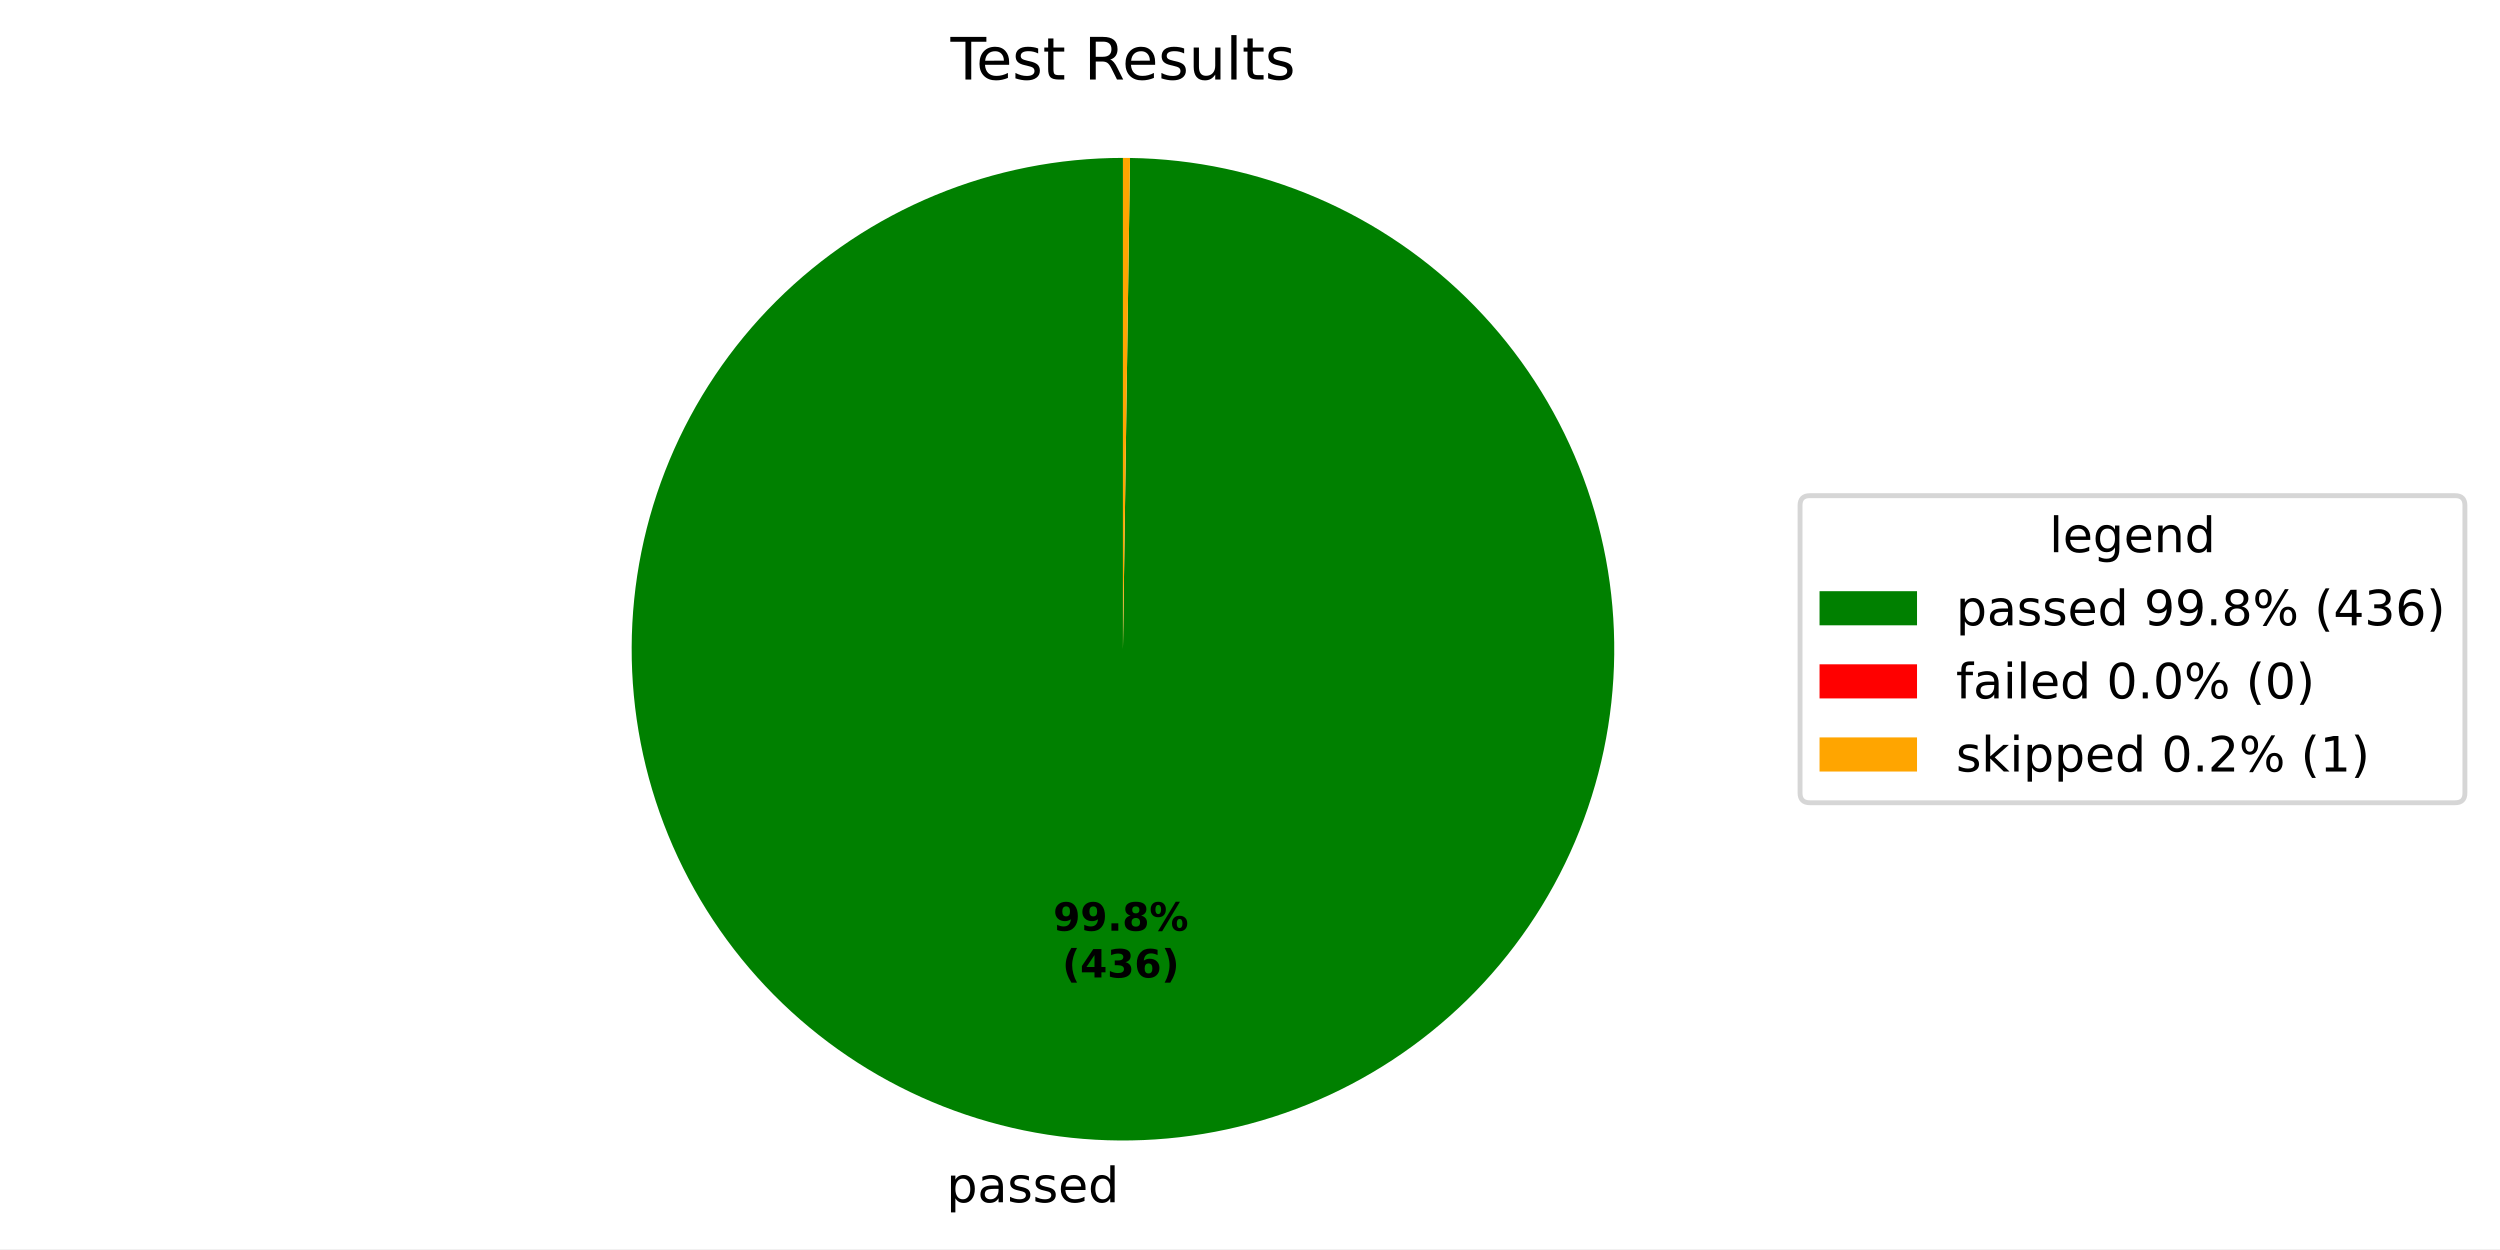
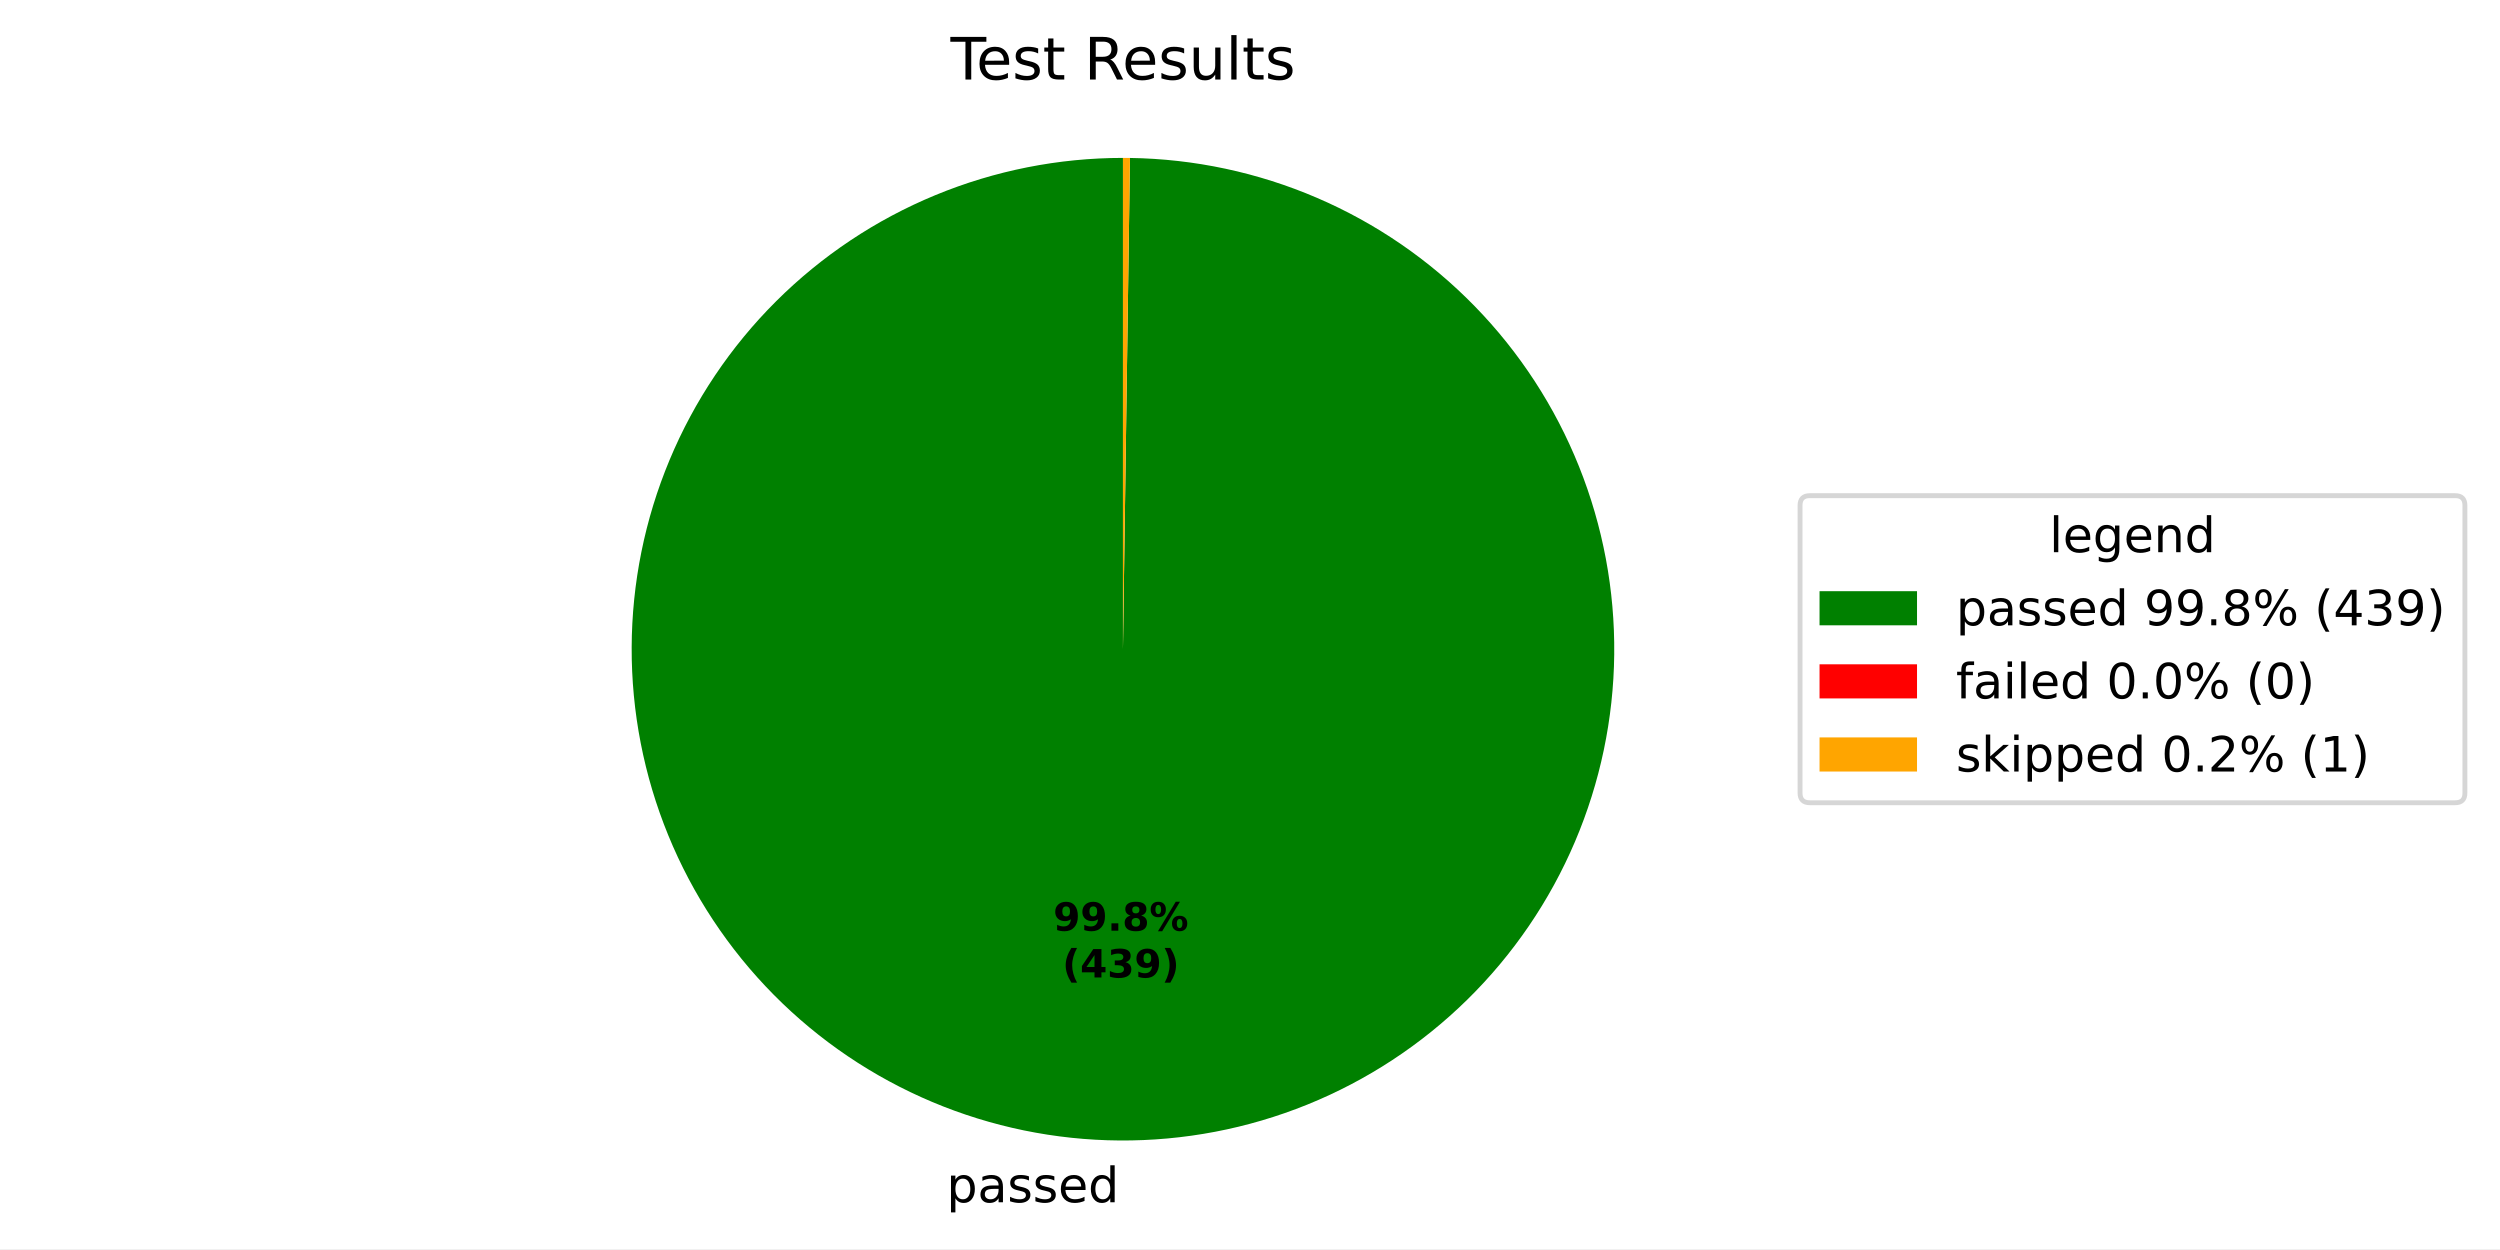
<svg xmlns="http://www.w3.org/2000/svg" xmlns:xlink="http://www.w3.org/1999/xlink" width="512.931pt" height="256.276pt" viewBox="0 0 512.931 256.276" version="1.1">
  <defs>
    <style type="text/css">*{stroke-linejoin: round; stroke-linecap: butt}</style>
  </defs>
  <g id="figure_1">
    <g id="patch_1">
      <path d="M 0 256.276  L 512.931 256.276  L 512.931 0  L 0 0  z " style="fill: #ffffff" />
    </g>
    <g id="axes_1">
      <g id="patch_2">
-         <path d="M 230.4 32.398  C 217.194 32.398 204.115 34.994 191.909 40.036  C 179.704 45.079 168.607 52.472 159.252 61.794  C 149.897 71.115 142.464 82.185 137.377 94.373  C 132.291 106.56 129.648 119.629 129.601 132.836  C 129.553 146.042 132.102 159.13 137.101 171.354  C 142.1 183.578 149.452 194.701 158.74 204.089  C 168.028 213.478 179.071 220.95 191.24 226.081  C 203.41 231.211 216.469 233.901 229.675 233.996  C 242.881 234.09 255.978 231.589 268.22 226.634  C 280.462 221.679 291.611 214.366 301.033 205.112  C 310.455 195.858 317.967 184.842 323.141 172.691  C 328.315 160.541 331.052 147.491 331.194 134.285  C 331.337 121.079 328.882 107.974 323.971 95.714  C 319.06 83.455 311.788 72.279 302.567 62.824  C 293.347 53.369 282.358 45.817 270.226 40.599  C 258.094 35.382 245.054 32.598 231.849 32.409  L 230.4 133.198  z " style="fill: #008000" />
+         <path d="M 230.4 32.398  C 217.193 32.398 204.115 34.994 191.909 40.037  C 179.703 45.08 168.606 52.473 159.251 61.795  C 149.896 71.116 142.463 82.187 137.377 94.374  C 132.29 106.562 129.648 119.632 129.601 132.838  C 129.553 146.045 132.102 159.133 137.102 171.357  C 142.101 183.58 149.455 194.703 158.743 204.092  C 168.031 213.48 179.075 220.952 191.244 226.082  C 203.414 231.212 216.474 233.901 229.68 233.996  C 242.887 234.09 255.984 231.588 268.225 226.632  C 280.467 221.676 291.616 214.363 301.037 205.108  C 310.459 195.853 317.97 184.836 323.144 172.685  C 328.317 160.534 331.053 147.484 331.194 134.278  C 331.336 121.072 328.88 107.966 323.968 95.707  C 319.056 83.448 311.782 72.272 302.561 62.818  C 293.34 53.363 282.35 45.813 270.218 40.596  C 258.085 35.379 245.045 32.597 231.839 32.408  L 230.4 133.198  z " style="fill: #008000" />
      </g>
      <g id="patch_3">
-         <path d="M 231.849 32.409  C 231.849 32.409 231.849 32.409 231.849 32.409  L 230.4 133.198  z " style="fill: #ff0000" />
+         <path d="M 231.839 32.408  C 231.839 32.408 231.839 32.408 231.839 32.408  L 230.4 133.198  z " style="fill: #ff0000" />
      </g>
      <g id="patch_4">
-         <path d="M 231.849 32.409  C 231.608 32.405 231.366 32.402 231.125 32.401  C 230.883 32.399 230.642 32.398 230.4 32.398  L 230.4 133.198  z " style="fill: #ffa500" />
+         <path d="M 231.839 32.408  C 231.599 32.405 231.36 32.402 231.12 32.401  C 230.88 32.399 230.64 32.398 230.4 32.398  L 230.4 133.198  z " style="fill: #ffa500" />
      </g>
      <g id="matplotlib.axis_1" />
      <g id="matplotlib.axis_2" />
      <g id="text_1">
-         <g transform="translate(194.206 246.6733) scale(0.1 -0.1)">
+         <g transform="translate(194.2115 246.6733) scale(0.1 -0.1)">
          <defs>
            <path id="DejaVuSans-53" d="M 1159 525  L 1159 -1331  L 581 -1331  L 581 3500  L 1159 3500  L 1159 2969  Q 1341 3281 1617 3432  Q 1894 3584 2278 3584  Q 2916 3584 3314 3078  Q 3713 2572 3713 1747  Q 3713 922 3314 415  Q 2916 -91 2278 -91  Q 1894 -91 1617 61  Q 1341 213 1159 525  z M 3116 1747  Q 3116 2381 2855 2742  Q 2594 3103 2138 3103  Q 1681 3103 1420 2742  Q 1159 2381 1159 1747  Q 1159 1113 1420 752  Q 1681 391 2138 391  Q 2594 391 2855 752  Q 3116 1113 3116 1747  z " transform="scale(0.015625)" />
            <path id="DejaVuSans-44" d="M 2194 1759  Q 1497 1759 1228 1600  Q 959 1441 959 1056  Q 959 750 1161 570  Q 1363 391 1709 391  Q 2188 391 2477 730  Q 2766 1069 2766 1631  L 2766 1759  L 2194 1759  z M 3341 1997  L 3341 0  L 2766 0  L 2766 531  Q 2569 213 2275 61  Q 1981 -91 1556 -91  Q 1019 -91 701 211  Q 384 513 384 1019  Q 384 1609 779 1909  Q 1175 2209 1959 2209  L 2766 2209  L 2766 2266  Q 2766 2663 2505 2880  Q 2244 3097 1772 3097  Q 1472 3097 1187 3025  Q 903 2953 641 2809  L 641 3341  Q 956 3463 1253 3523  Q 1550 3584 1831 3584  Q 2591 3584 2966 3190  Q 3341 2797 3341 1997  z " transform="scale(0.015625)" />
            <path id="DejaVuSans-56" d="M 2834 3397  L 2834 2853  Q 2591 2978 2328 3040  Q 2066 3103 1784 3103  Q 1356 3103 1142 2972  Q 928 2841 928 2578  Q 928 2378 1081 2264  Q 1234 2150 1697 2047  L 1894 2003  Q 2506 1872 2764 1633  Q 3022 1394 3022 966  Q 3022 478 2636 193  Q 2250 -91 1575 -91  Q 1294 -91 989 -36  Q 684 19 347 128  L 347 722  Q 666 556 975 473  Q 1284 391 1588 391  Q 1994 391 2212 530  Q 2431 669 2431 922  Q 2431 1156 2273 1281  Q 2116 1406 1581 1522  L 1381 1569  Q 847 1681 609 1914  Q 372 2147 372 2553  Q 372 3047 722 3315  Q 1072 3584 1716 3584  Q 2034 3584 2315 3537  Q 2597 3491 2834 3397  z " transform="scale(0.015625)" />
            <path id="DejaVuSans-48" d="M 3597 1894  L 3597 1613  L 953 1613  Q 991 1019 1311 708  Q 1631 397 2203 397  Q 2534 397 2845 478  Q 3156 559 3463 722  L 3463 178  Q 3153 47 2828 -22  Q 2503 -91 2169 -91  Q 1331 -91 842 396  Q 353 884 353 1716  Q 353 2575 817 3079  Q 1281 3584 2069 3584  Q 2775 3584 3186 3129  Q 3597 2675 3597 1894  z M 3022 2063  Q 3016 2534 2758 2815  Q 2500 3097 2075 3097  Q 1594 3097 1305 2825  Q 1016 2553 972 2059  L 3022 2063  z " transform="scale(0.015625)" />
            <path id="DejaVuSans-47" d="M 2906 2969  L 2906 4863  L 3481 4863  L 3481 0  L 2906 0  L 2906 525  Q 2725 213 2448 61  Q 2172 -91 1784 -91  Q 1150 -91 751 415  Q 353 922 353 1747  Q 353 2572 751 3078  Q 1150 3584 1784 3584  Q 2172 3584 2448 3432  Q 2725 3281 2906 2969  z M 947 1747  Q 947 1113 1208 752  Q 1469 391 1925 391  Q 2381 391 2643 752  Q 2906 1113 2906 1747  Q 2906 2381 2643 2742  Q 2381 3103 1925 3103  Q 1469 3103 1208 2742  Q 947 2381 947 1747  z " transform="scale(0.015625)" />
          </defs>
          <use xlink:href="#DejaVuSans-53" />
          <use xlink:href="#DejaVuSans-44" transform="translate(63.48438 0)" />
          <use xlink:href="#DejaVuSans-56" transform="translate(124.7656 0)" />
          <use xlink:href="#DejaVuSans-56" transform="translate(176.8594 0)" />
          <use xlink:href="#DejaVuSans-48" transform="translate(228.9531 0)" />
          <use xlink:href="#DejaVuSans-47" transform="translate(290.4844 0)" />
        </g>
      </g>
      <g id="text_2">
-         <g transform="translate(216.0883 190.9539) scale(0.08 -0.08)">
+         <g transform="translate(216.0913 190.9539) scale(0.08 -0.08)">
          <defs>
            <path id="DejaVuSans-Bold-1c" d="M 641 103  L 641 966  Q 928 831 1190 764  Q 1453 697 1709 697  Q 2247 697 2547 995  Q 2847 1294 2900 1881  Q 2688 1725 2447 1647  Q 2206 1569 1925 1569  Q 1209 1569 770 1986  Q 331 2403 331 3084  Q 331 3838 820 4291  Q 1309 4744 2131 4744  Q 3044 4744 3544 4128  Q 4044 3513 4044 2388  Q 4044 1231 3459 570  Q 2875 -91 1856 -91  Q 1528 -91 1228 -42  Q 928 6 641 103  z M 2125 2350  Q 2441 2350 2600 2554  Q 2759 2759 2759 3169  Q 2759 3575 2600 3781  Q 2441 3988 2125 3988  Q 1809 3988 1650 3781  Q 1491 3575 1491 3169  Q 1491 2759 1650 2554  Q 1809 2350 2125 2350  z " transform="scale(0.015625)" />
            <path id="DejaVuSans-Bold-11" d="M 653 1209  L 1778 1209  L 1778 0  L 653 0  L 653 1209  z " transform="scale(0.015625)" />
            <path id="DejaVuSans-Bold-1b" d="M 2228 2088  Q 1891 2088 1709 1903  Q 1528 1719 1528 1375  Q 1528 1031 1709 848  Q 1891 666 2228 666  Q 2563 666 2741 848  Q 2919 1031 2919 1375  Q 2919 1722 2741 1905  Q 2563 2088 2228 2088  z M 1350 2484  Q 925 2613 709 2878  Q 494 3144 494 3541  Q 494 4131 934 4440  Q 1375 4750 2228 4750  Q 3075 4750 3515 4442  Q 3956 4134 3956 3541  Q 3956 3144 3739 2878  Q 3522 2613 3097 2484  Q 3572 2353 3814 2058  Q 4056 1763 4056 1313  Q 4056 619 3595 264  Q 3134 -91 2228 -91  Q 1319 -91 855 264  Q 391 619 391 1313  Q 391 1763 633 2058  Q 875 2353 1350 2484  z M 1631 3419  Q 1631 3141 1786 2991  Q 1941 2841 2228 2841  Q 2509 2841 2662 2991  Q 2816 3141 2816 3419  Q 2816 3697 2662 3845  Q 2509 3994 2228 3994  Q 1941 3994 1786 3844  Q 1631 3694 1631 3419  z " transform="scale(0.015625)" />
            <path id="DejaVuSans-Bold-8" d="M 4959 1925  Q 4738 1925 4616 1733  Q 4494 1541 4494 1184  Q 4494 825 4614 633  Q 4734 441 4959 441  Q 5184 441 5303 633  Q 5422 825 5422 1184  Q 5422 1541 5301 1733  Q 5181 1925 4959 1925  z M 4959 2450  Q 5541 2450 5875 2112  Q 6209 1775 6209 1184  Q 6209 594 5875 251  Q 5541 -91 4959 -91  Q 4378 -91 4042 251  Q 3706 594 3706 1184  Q 3706 1772 4042 2111  Q 4378 2450 4959 2450  z M 2094 -91  L 1403 -91  L 4319 4750  L 5013 4750  L 2094 -91  z M 1453 4750  Q 2034 4750 2367 4411  Q 2700 4072 2700 3481  Q 2700 2891 2367 2550  Q 2034 2209 1453 2209  Q 872 2209 539 2550  Q 206 2891 206 3481  Q 206 4072 539 4411  Q 872 4750 1453 4750  z M 1453 4225  Q 1228 4225 1106 4031  Q 984 3838 984 3481  Q 984 3122 1106 2926  Q 1228 2731 1453 2731  Q 1678 2731 1798 2926  Q 1919 3122 1919 3481  Q 1919 3838 1797 4031  Q 1675 4225 1453 4225  z " transform="scale(0.015625)" />
          </defs>
          <use xlink:href="#DejaVuSans-Bold-1c" />
          <use xlink:href="#DejaVuSans-Bold-1c" transform="translate(69.57812 0)" />
          <use xlink:href="#DejaVuSans-Bold-11" transform="translate(139.1562 0)" />
          <use xlink:href="#DejaVuSans-Bold-1b" transform="translate(177.1406 0)" />
          <use xlink:href="#DejaVuSans-Bold-8" transform="translate(246.7188 0)" />
        </g>
-         <g transform="translate(217.9596 200.5555) scale(0.08 -0.08)">
+         <g transform="translate(217.9626 200.5555) scale(0.08 -0.08)">
          <defs>
            <path id="DejaVuSans-Bold-b" d="M 2413 -844  L 1484 -844  Q 1006 -72 778 623  Q 550 1319 550 2003  Q 550 2688 779 3389  Q 1009 4091 1484 4856  L 2413 4856  Q 2013 4116 1813 3408  Q 1613 2700 1613 2009  Q 1613 1319 1811 609  Q 2009 -100 2413 -844  z " transform="scale(0.015625)" />
            <path id="DejaVuSans-Bold-17" d="M 2356 3675  L 1038 1722  L 2356 1722  L 2356 3675  z M 2156 4666  L 3494 4666  L 3494 1722  L 4159 1722  L 4159 850  L 3494 850  L 3494 0  L 2356 0  L 2356 850  L 288 850  L 288 1881  L 2156 4666  z " transform="scale(0.015625)" />
            <path id="DejaVuSans-Bold-16" d="M 2981 2516  Q 3453 2394 3698 2092  Q 3944 1791 3944 1325  Q 3944 631 3412 270  Q 2881 -91 1863 -91  Q 1503 -91 1142 -33  Q 781 25 428 141  L 428 1069  Q 766 900 1098 814  Q 1431 728 1753 728  Q 2231 728 2486 893  Q 2741 1059 2741 1369  Q 2741 1688 2480 1852  Q 2219 2016 1709 2016  L 1228 2016  L 1228 2791  L 1734 2791  Q 2188 2791 2409 2933  Q 2631 3075 2631 3366  Q 2631 3634 2415 3781  Q 2200 3928 1806 3928  Q 1516 3928 1219 3862  Q 922 3797 628 3669  L 628 4550  Q 984 4650 1334 4700  Q 1684 4750 2022 4750  Q 2931 4750 3382 4451  Q 3834 4153 3834 3553  Q 3834 3144 3618 2883  Q 3403 2622 2981 2516  z " transform="scale(0.015625)" />
-             <path id="DejaVuSans-Bold-19" d="M 2316 2303  Q 2000 2303 1842 2098  Q 1684 1894 1684 1484  Q 1684 1075 1842 870  Q 2000 666 2316 666  Q 2634 666 2792 870  Q 2950 1075 2950 1484  Q 2950 1894 2792 2098  Q 2634 2303 2316 2303  z M 3803 4544  L 3803 3681  Q 3506 3822 3243 3889  Q 2981 3956 2731 3956  Q 2194 3956 1894 3657  Q 1594 3359 1544 2772  Q 1750 2925 1990 3001  Q 2231 3078 2516 3078  Q 3231 3078 3670 2659  Q 4109 2241 4109 1563  Q 4109 813 3618 361  Q 3128 -91 2303 -91  Q 1394 -91 895 523  Q 397 1138 397 2266  Q 397 3422 980 4083  Q 1563 4744 2578 4744  Q 2900 4744 3203 4694  Q 3506 4644 3803 4544  z " transform="scale(0.015625)" />
            <path id="DejaVuSans-Bold-c" d="M 513 -844  Q 913 -100 1113 609  Q 1313 1319 1313 2009  Q 1313 2700 1113 3408  Q 913 4116 513 4856  L 1441 4856  Q 1916 4091 2145 3389  Q 2375 2688 2375 2003  Q 2375 1319 2147 623  Q 1919 -72 1441 -844  L 513 -844  z " transform="scale(0.015625)" />
          </defs>
          <use xlink:href="#DejaVuSans-Bold-b" />
          <use xlink:href="#DejaVuSans-Bold-17" transform="translate(45.70312 0)" />
          <use xlink:href="#DejaVuSans-Bold-16" transform="translate(115.2812 0)" />
-           <use xlink:href="#DejaVuSans-Bold-19" transform="translate(184.8594 0)" />
+           <use xlink:href="#DejaVuSans-Bold-1c" transform="translate(184.8594 0)" />
          <use xlink:href="#DejaVuSans-Bold-c" transform="translate(254.4375 0)" />
        </g>
      </g>
      <g id="text_3">
        <g transform="translate(195.0131 16.31812) scale(0.12 -0.12)">
          <defs>
            <path id="DejaVuSans-37" d="M -19 4666  L 3928 4666  L 3928 4134  L 2272 4134  L 2272 0  L 1638 0  L 1638 4134  L -19 4134  L -19 4666  z " transform="scale(0.015625)" />
            <path id="DejaVuSans-57" d="M 1172 4494  L 1172 3500  L 2356 3500  L 2356 3053  L 1172 3053  L 1172 1153  Q 1172 725 1289 603  Q 1406 481 1766 481  L 2356 481  L 2356 0  L 1766 0  Q 1100 0 847 248  Q 594 497 594 1153  L 594 3053  L 172 3053  L 172 3500  L 594 3500  L 594 4494  L 1172 4494  z " transform="scale(0.015625)" />
            <path id="DejaVuSans-3" transform="scale(0.015625)" />
            <path id="DejaVuSans-35" d="M 2841 2188  Q 3044 2119 3236 1894  Q 3428 1669 3622 1275  L 4263 0  L 3584 0  L 2988 1197  Q 2756 1666 2539 1819  Q 2322 1972 1947 1972  L 1259 1972  L 1259 0  L 628 0  L 628 4666  L 2053 4666  Q 2853 4666 3247 4331  Q 3641 3997 3641 3322  Q 3641 2881 3436 2590  Q 3231 2300 2841 2188  z M 1259 4147  L 1259 2491  L 2053 2491  Q 2509 2491 2742 2702  Q 2975 2913 2975 3322  Q 2975 3731 2742 3939  Q 2509 4147 2053 4147  L 1259 4147  z " transform="scale(0.015625)" />
            <path id="DejaVuSans-58" d="M 544 1381  L 544 3500  L 1119 3500  L 1119 1403  Q 1119 906 1312 657  Q 1506 409 1894 409  Q 2359 409 2629 706  Q 2900 1003 2900 1516  L 2900 3500  L 3475 3500  L 3475 0  L 2900 0  L 2900 538  Q 2691 219 2414 64  Q 2138 -91 1772 -91  Q 1169 -91 856 284  Q 544 659 544 1381  z M 1991 3584  L 1991 3584  z " transform="scale(0.015625)" />
            <path id="DejaVuSans-4f" d="M 603 4863  L 1178 4863  L 1178 0  L 603 0  L 603 4863  z " transform="scale(0.015625)" />
          </defs>
          <use xlink:href="#DejaVuSans-37" />
          <use xlink:href="#DejaVuSans-48" transform="translate(44.09375 0)" />
          <use xlink:href="#DejaVuSans-56" transform="translate(105.625 0)" />
          <use xlink:href="#DejaVuSans-57" transform="translate(157.7188 0)" />
          <use xlink:href="#DejaVuSans-3" transform="translate(196.9219 0)" />
          <use xlink:href="#DejaVuSans-35" transform="translate(228.7031 0)" />
          <use xlink:href="#DejaVuSans-48" transform="translate(293.7031 0)" />
          <use xlink:href="#DejaVuSans-56" transform="translate(355.2344 0)" />
          <use xlink:href="#DejaVuSans-58" transform="translate(407.3281 0)" />
          <use xlink:href="#DejaVuSans-4f" transform="translate(470.7031 0)" />
          <use xlink:href="#DejaVuSans-57" transform="translate(498.4844 0)" />
          <use xlink:href="#DejaVuSans-56" transform="translate(537.6875 0)" />
        </g>
      </g>
      <g id="legend_1">
        <g id="patch_5">
          <path d="M 371.32 164.7  L 503.731 164.7  Q 505.731 164.7 505.731 162.7  L 505.731 103.697  Q 505.731 101.697 503.731 101.697  L 371.32 101.697  Q 369.32 101.697 369.32 103.697  L 369.32 162.7  Q 369.32 164.7 371.32 164.7  z " style="fill: #ffffff; opacity: 0.8; stroke: #cccccc; stroke-linejoin: miter" />
        </g>
        <g id="text_4">
          <g transform="translate(420.4661 113.295) scale(0.1 -0.1)">
            <defs>
              <path id="DejaVuSans-4a" d="M 2906 1791  Q 2906 2416 2648 2759  Q 2391 3103 1925 3103  Q 1463 3103 1205 2759  Q 947 2416 947 1791  Q 947 1169 1205 825  Q 1463 481 1925 481  Q 2391 481 2648 825  Q 2906 1169 2906 1791  z M 3481 434  Q 3481 -459 3084 -895  Q 2688 -1331 1869 -1331  Q 1566 -1331 1297 -1286  Q 1028 -1241 775 -1147  L 775 -588  Q 1028 -725 1275 -790  Q 1522 -856 1778 -856  Q 2344 -856 2625 -561  Q 2906 -266 2906 331  L 2906 616  Q 2728 306 2450 153  Q 2172 0 1784 0  Q 1141 0 747 490  Q 353 981 353 1791  Q 353 2603 747 3093  Q 1141 3584 1784 3584  Q 2172 3584 2450 3431  Q 2728 3278 2906 2969  L 2906 3500  L 3481 3500  L 3481 434  z " transform="scale(0.015625)" />
              <path id="DejaVuSans-51" d="M 3513 2113  L 3513 0  L 2938 0  L 2938 2094  Q 2938 2591 2744 2837  Q 2550 3084 2163 3084  Q 1697 3084 1428 2787  Q 1159 2491 1159 1978  L 1159 0  L 581 0  L 581 3500  L 1159 3500  L 1159 2956  Q 1366 3272 1645 3428  Q 1925 3584 2291 3584  Q 2894 3584 3203 3211  Q 3513 2838 3513 2113  z " transform="scale(0.015625)" />
            </defs>
            <use xlink:href="#DejaVuSans-4f" />
            <use xlink:href="#DejaVuSans-48" transform="translate(27.78125 0)" />
            <use xlink:href="#DejaVuSans-4a" transform="translate(89.3125 0)" />
            <use xlink:href="#DejaVuSans-48" transform="translate(152.7969 0)" />
            <use xlink:href="#DejaVuSans-51" transform="translate(214.3281 0)" />
            <use xlink:href="#DejaVuSans-47" transform="translate(277.7031 0)" />
          </g>
        </g>
        <g id="patch_6">
          <path d="M 373.32 128.296  L 393.32 128.296  L 393.32 121.296  L 373.32 121.296  z " style="fill: #008000" />
        </g>
        <g id="text_5">
          <g transform="translate(401.32 128.2958) scale(0.1 -0.1)">
            <defs>
              <path id="DejaVuSans-1c" d="M 703 97  L 703 672  Q 941 559 1184 500  Q 1428 441 1663 441  Q 2288 441 2617 861  Q 2947 1281 2994 2138  Q 2813 1869 2534 1725  Q 2256 1581 1919 1581  Q 1219 1581 811 2004  Q 403 2428 403 3163  Q 403 3881 828 4315  Q 1253 4750 1959 4750  Q 2769 4750 3195 4129  Q 3622 3509 3622 2328  Q 3622 1225 3098 567  Q 2575 -91 1691 -91  Q 1453 -91 1209 -44  Q 966 3 703 97  z M 1959 2075  Q 2384 2075 2632 2365  Q 2881 2656 2881 3163  Q 2881 3666 2632 3958  Q 2384 4250 1959 4250  Q 1534 4250 1286 3958  Q 1038 3666 1038 3163  Q 1038 2656 1286 2365  Q 1534 2075 1959 2075  z " transform="scale(0.015625)" />
              <path id="DejaVuSans-11" d="M 684 794  L 1344 794  L 1344 0  L 684 0  L 684 794  z " transform="scale(0.015625)" />
              <path id="DejaVuSans-1b" d="M 2034 2216  Q 1584 2216 1326 1975  Q 1069 1734 1069 1313  Q 1069 891 1326 650  Q 1584 409 2034 409  Q 2484 409 2743 651  Q 3003 894 3003 1313  Q 3003 1734 2745 1975  Q 2488 2216 2034 2216  z M 1403 2484  Q 997 2584 770 2862  Q 544 3141 544 3541  Q 544 4100 942 4425  Q 1341 4750 2034 4750  Q 2731 4750 3128 4425  Q 3525 4100 3525 3541  Q 3525 3141 3298 2862  Q 3072 2584 2669 2484  Q 3125 2378 3379 2068  Q 3634 1759 3634 1313  Q 3634 634 3220 271  Q 2806 -91 2034 -91  Q 1263 -91 848 271  Q 434 634 434 1313  Q 434 1759 690 2068  Q 947 2378 1403 2484  z M 1172 3481  Q 1172 3119 1398 2916  Q 1625 2713 2034 2713  Q 2441 2713 2670 2916  Q 2900 3119 2900 3481  Q 2900 3844 2670 4047  Q 2441 4250 2034 4250  Q 1625 4250 1398 4047  Q 1172 3844 1172 3481  z " transform="scale(0.015625)" />
              <path id="DejaVuSans-8" d="M 4653 2053  Q 4381 2053 4226 1822  Q 4072 1591 4072 1178  Q 4072 772 4226 539  Q 4381 306 4653 306  Q 4919 306 5073 539  Q 5228 772 5228 1178  Q 5228 1588 5073 1820  Q 4919 2053 4653 2053  z M 4653 2450  Q 5147 2450 5437 2106  Q 5728 1763 5728 1178  Q 5728 594 5436 251  Q 5144 -91 4653 -91  Q 4153 -91 3862 251  Q 3572 594 3572 1178  Q 3572 1766 3864 2108  Q 4156 2450 4653 2450  z M 1428 4353  Q 1159 4353 1004 4120  Q 850 3888 850 3481  Q 850 3069 1003 2837  Q 1156 2606 1428 2606  Q 1700 2606 1854 2837  Q 2009 3069 2009 3481  Q 2009 3884 1853 4118  Q 1697 4353 1428 4353  z M 4250 4750  L 4750 4750  L 1831 -91  L 1331 -91  L 4250 4750  z M 1428 4750  Q 1922 4750 2215 4408  Q 2509 4066 2509 3481  Q 2509 2891 2217 2550  Q 1925 2209 1428 2209  Q 931 2209 642 2551  Q 353 2894 353 3481  Q 353 4063 643 4406  Q 934 4750 1428 4750  z " transform="scale(0.015625)" />
              <path id="DejaVuSans-b" d="M 1984 4856  Q 1566 4138 1362 3434  Q 1159 2731 1159 2009  Q 1159 1288 1364 580  Q 1569 -128 1984 -844  L 1484 -844  Q 1016 -109 783 600  Q 550 1309 550 2009  Q 550 2706 781 3412  Q 1013 4119 1484 4856  L 1984 4856  z " transform="scale(0.015625)" />
              <path id="DejaVuSans-17" d="M 2419 4116  L 825 1625  L 2419 1625  L 2419 4116  z M 2253 4666  L 3047 4666  L 3047 1625  L 3713 1625  L 3713 1100  L 3047 1100  L 3047 0  L 2419 0  L 2419 1100  L 313 1100  L 313 1709  L 2253 4666  z " transform="scale(0.015625)" />
              <path id="DejaVuSans-16" d="M 2597 2516  Q 3050 2419 3304 2112  Q 3559 1806 3559 1356  Q 3559 666 3084 287  Q 2609 -91 1734 -91  Q 1441 -91 1130 -33  Q 819 25 488 141  L 488 750  Q 750 597 1062 519  Q 1375 441 1716 441  Q 2309 441 2620 675  Q 2931 909 2931 1356  Q 2931 1769 2642 2001  Q 2353 2234 1838 2234  L 1294 2234  L 1294 2753  L 1863 2753  Q 2328 2753 2575 2939  Q 2822 3125 2822 3475  Q 2822 3834 2567 4026  Q 2313 4219 1838 4219  Q 1578 4219 1281 4162  Q 984 4106 628 3988  L 628 4550  Q 988 4650 1302 4700  Q 1616 4750 1894 4750  Q 2613 4750 3031 4423  Q 3450 4097 3450 3541  Q 3450 3153 3228 2886  Q 3006 2619 2597 2516  z " transform="scale(0.015625)" />
-               <path id="DejaVuSans-19" d="M 2113 2584  Q 1688 2584 1439 2293  Q 1191 2003 1191 1497  Q 1191 994 1439 701  Q 1688 409 2113 409  Q 2538 409 2786 701  Q 3034 994 3034 1497  Q 3034 2003 2786 2293  Q 2538 2584 2113 2584  z M 3366 4563  L 3366 3988  Q 3128 4100 2886 4159  Q 2644 4219 2406 4219  Q 1781 4219 1451 3797  Q 1122 3375 1075 2522  Q 1259 2794 1537 2939  Q 1816 3084 2150 3084  Q 2853 3084 3261 2657  Q 3669 2231 3669 1497  Q 3669 778 3244 343  Q 2819 -91 2113 -91  Q 1303 -91 875 529  Q 447 1150 447 2328  Q 447 3434 972 4092  Q 1497 4750 2381 4750  Q 2619 4750 2861 4703  Q 3103 4656 3366 4563  z " transform="scale(0.015625)" />
              <path id="DejaVuSans-c" d="M 513 4856  L 1013 4856  Q 1481 4119 1714 3412  Q 1947 2706 1947 2009  Q 1947 1309 1714 600  Q 1481 -109 1013 -844  L 513 -844  Q 928 -128 1133 580  Q 1338 1288 1338 2009  Q 1338 2731 1133 3434  Q 928 4138 513 4856  z " transform="scale(0.015625)" />
            </defs>
            <use xlink:href="#DejaVuSans-53" />
            <use xlink:href="#DejaVuSans-44" transform="translate(63.48438 0)" />
            <use xlink:href="#DejaVuSans-56" transform="translate(124.7656 0)" />
            <use xlink:href="#DejaVuSans-56" transform="translate(176.8594 0)" />
            <use xlink:href="#DejaVuSans-48" transform="translate(228.9531 0)" />
            <use xlink:href="#DejaVuSans-47" transform="translate(290.4844 0)" />
            <use xlink:href="#DejaVuSans-3" transform="translate(353.9688 0)" />
            <use xlink:href="#DejaVuSans-1c" transform="translate(385.75 0)" />
            <use xlink:href="#DejaVuSans-1c" transform="translate(449.375 0)" />
            <use xlink:href="#DejaVuSans-11" transform="translate(513 0)" />
            <use xlink:href="#DejaVuSans-1b" transform="translate(544.7812 0)" />
            <use xlink:href="#DejaVuSans-8" transform="translate(608.4062 0)" />
            <use xlink:href="#DejaVuSans-3" transform="translate(703.4219 0)" />
            <use xlink:href="#DejaVuSans-b" transform="translate(735.2031 0)" />
            <use xlink:href="#DejaVuSans-17" transform="translate(774.2188 0)" />
            <use xlink:href="#DejaVuSans-16" transform="translate(837.8438 0)" />
-             <use xlink:href="#DejaVuSans-19" transform="translate(901.4688 0)" />
+             <use xlink:href="#DejaVuSans-1c" transform="translate(901.4688 0)" />
            <use xlink:href="#DejaVuSans-c" transform="translate(965.0938 0)" />
          </g>
        </g>
        <g id="patch_7">
          <path d="M 373.32 143.297  L 393.32 143.297  L 393.32 136.297  L 373.32 136.297  z " style="fill: #ff0000" />
        </g>
        <g id="text_6">
          <g transform="translate(401.32 143.2966) scale(0.1 -0.1)">
            <defs>
              <path id="DejaVuSans-49" d="M 2375 4863  L 2375 4384  L 1825 4384  Q 1516 4384 1395 4259  Q 1275 4134 1275 3809  L 1275 3500  L 2222 3500  L 2222 3053  L 1275 3053  L 1275 0  L 697 0  L 697 3053  L 147 3053  L 147 3500  L 697 3500  L 697 3744  Q 697 4328 969 4595  Q 1241 4863 1831 4863  L 2375 4863  z " transform="scale(0.015625)" />
              <path id="DejaVuSans-4c" d="M 603 3500  L 1178 3500  L 1178 0  L 603 0  L 603 3500  z M 603 4863  L 1178 4863  L 1178 4134  L 603 4134  L 603 4863  z " transform="scale(0.015625)" />
              <path id="DejaVuSans-13" d="M 2034 4250  Q 1547 4250 1301 3770  Q 1056 3291 1056 2328  Q 1056 1369 1301 889  Q 1547 409 2034 409  Q 2525 409 2770 889  Q 3016 1369 3016 2328  Q 3016 3291 2770 3770  Q 2525 4250 2034 4250  z M 2034 4750  Q 2819 4750 3233 4129  Q 3647 3509 3647 2328  Q 3647 1150 3233 529  Q 2819 -91 2034 -91  Q 1250 -91 836 529  Q 422 1150 422 2328  Q 422 3509 836 4129  Q 1250 4750 2034 4750  z " transform="scale(0.015625)" />
            </defs>
            <use xlink:href="#DejaVuSans-49" />
            <use xlink:href="#DejaVuSans-44" transform="translate(35.20312 0)" />
            <use xlink:href="#DejaVuSans-4c" transform="translate(96.48438 0)" />
            <use xlink:href="#DejaVuSans-4f" transform="translate(124.2656 0)" />
            <use xlink:href="#DejaVuSans-48" transform="translate(152.0469 0)" />
            <use xlink:href="#DejaVuSans-47" transform="translate(213.5781 0)" />
            <use xlink:href="#DejaVuSans-3" transform="translate(277.0625 0)" />
            <use xlink:href="#DejaVuSans-13" transform="translate(308.8438 0)" />
            <use xlink:href="#DejaVuSans-11" transform="translate(372.4688 0)" />
            <use xlink:href="#DejaVuSans-13" transform="translate(404.25 0)" />
            <use xlink:href="#DejaVuSans-8" transform="translate(467.875 0)" />
            <use xlink:href="#DejaVuSans-3" transform="translate(562.8906 0)" />
            <use xlink:href="#DejaVuSans-b" transform="translate(594.6719 0)" />
            <use xlink:href="#DejaVuSans-13" transform="translate(633.6875 0)" />
            <use xlink:href="#DejaVuSans-c" transform="translate(697.3125 0)" />
          </g>
        </g>
        <g id="patch_8">
          <path d="M 373.32 158.297  L 393.32 158.297  L 393.32 151.297  L 373.32 151.297  z " style="fill: #ffa500" />
        </g>
        <g id="text_7">
          <g transform="translate(401.32 158.2973) scale(0.1 -0.1)">
            <defs>
              <path id="DejaVuSans-4e" d="M 581 4863  L 1159 4863  L 1159 1991  L 2875 3500  L 3609 3500  L 1753 1863  L 3688 0  L 2938 0  L 1159 1709  L 1159 0  L 581 0  L 581 4863  z " transform="scale(0.015625)" />
              <path id="DejaVuSans-15" d="M 1228 531  L 3431 531  L 3431 0  L 469 0  L 469 531  Q 828 903 1448 1529  Q 2069 2156 2228 2338  Q 2531 2678 2651 2914  Q 2772 3150 2772 3378  Q 2772 3750 2511 3984  Q 2250 4219 1831 4219  Q 1534 4219 1204 4116  Q 875 4013 500 3803  L 500 4441  Q 881 4594 1212 4672  Q 1544 4750 1819 4750  Q 2544 4750 2975 4387  Q 3406 4025 3406 3419  Q 3406 3131 3298 2873  Q 3191 2616 2906 2266  Q 2828 2175 2409 1742  Q 1991 1309 1228 531  z " transform="scale(0.015625)" />
              <path id="DejaVuSans-14" d="M 794 531  L 1825 531  L 1825 4091  L 703 3866  L 703 4441  L 1819 4666  L 2450 4666  L 2450 531  L 3481 531  L 3481 0  L 794 0  L 794 531  z " transform="scale(0.015625)" />
            </defs>
            <use xlink:href="#DejaVuSans-56" />
            <use xlink:href="#DejaVuSans-4e" transform="translate(52.09375 0)" />
            <use xlink:href="#DejaVuSans-4c" transform="translate(110 0)" />
            <use xlink:href="#DejaVuSans-53" transform="translate(137.7812 0)" />
            <use xlink:href="#DejaVuSans-53" transform="translate(201.2656 0)" />
            <use xlink:href="#DejaVuSans-48" transform="translate(264.75 0)" />
            <use xlink:href="#DejaVuSans-47" transform="translate(326.2812 0)" />
            <use xlink:href="#DejaVuSans-3" transform="translate(389.7656 0)" />
            <use xlink:href="#DejaVuSans-13" transform="translate(421.5469 0)" />
            <use xlink:href="#DejaVuSans-11" transform="translate(485.1719 0)" />
            <use xlink:href="#DejaVuSans-15" transform="translate(516.9531 0)" />
            <use xlink:href="#DejaVuSans-8" transform="translate(580.5781 0)" />
            <use xlink:href="#DejaVuSans-3" transform="translate(675.5938 0)" />
            <use xlink:href="#DejaVuSans-b" transform="translate(707.375 0)" />
            <use xlink:href="#DejaVuSans-14" transform="translate(746.3906 0)" />
            <use xlink:href="#DejaVuSans-c" transform="translate(810.0156 0)" />
          </g>
        </g>
      </g>
    </g>
  </g>
</svg>
